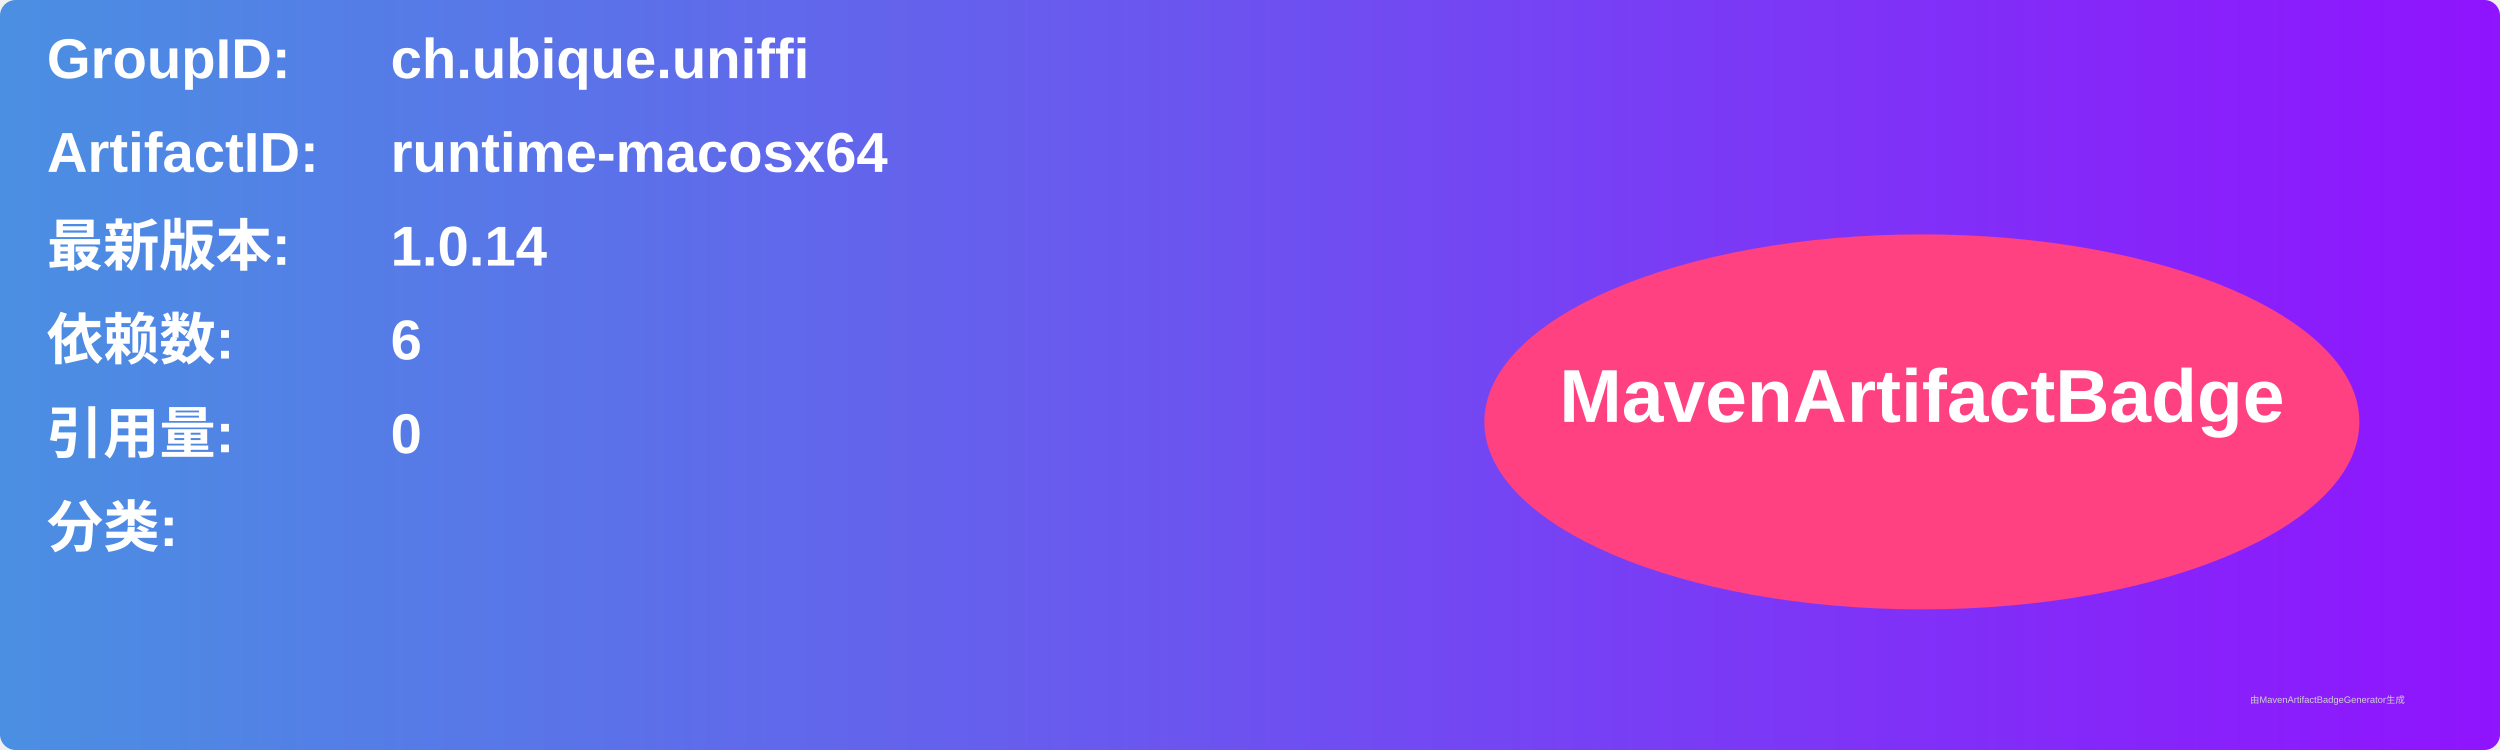
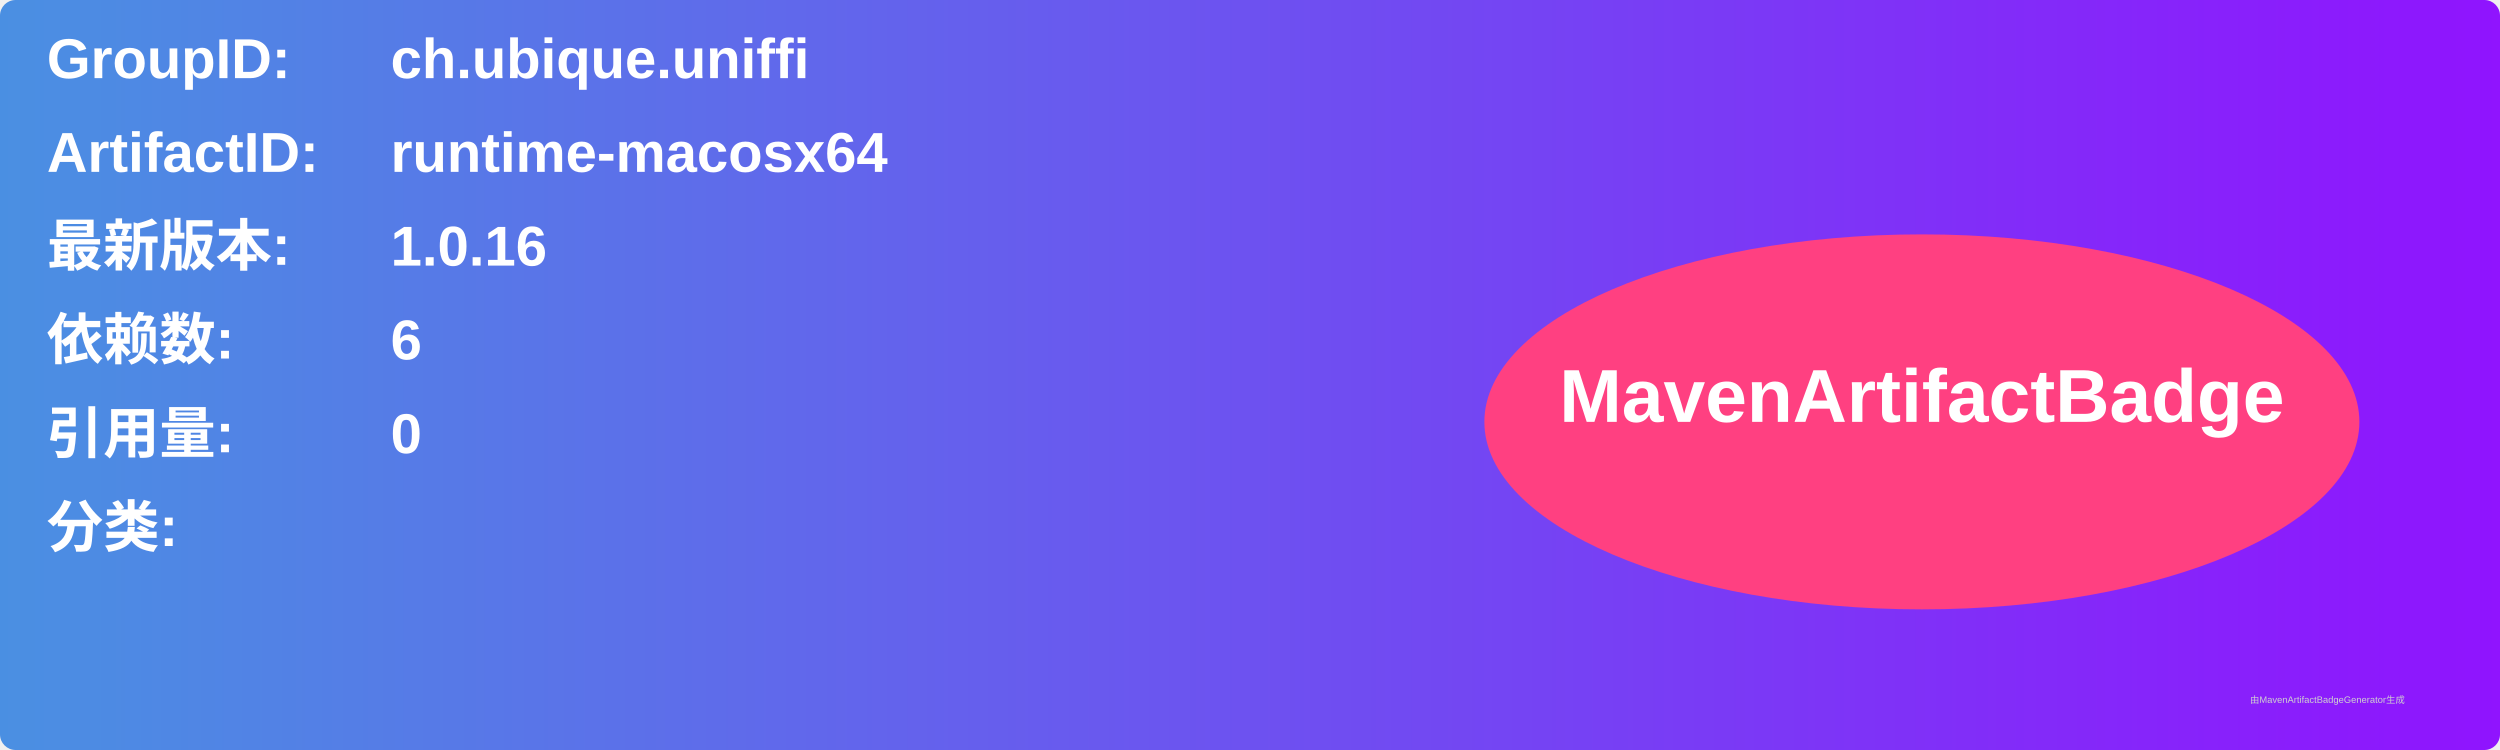
<svg xmlns="http://www.w3.org/2000/svg" width="800" height="240" viewBox="0 0 800 240">
  <linearGradient id="grad" x1="0%" y1="0%" x2="100%" y2="0%">
    <stop offset="0%" stop-color="#4a90e2" />
    <stop offset="100%" stop-color="#9013fe" />
  </linearGradient>
  <rect width="100%" height="100%" rx="5" ry="5" fill="url(#grad)" />
  <g transform="translate(15, 15)">
    <text x="0" y="10" font-family="Arial" font-size="18" fill="white" font-weight="bold" width="260">GroupID:</text>
    <text x="110" y="10" font-family="Arial" font-size="18" fill="white" font-weight="bold" width="460">ch.ubique.uniffi</text>
    <text x="0" y="40" font-family="Arial" font-size="18" fill="white" font-weight="bold" width="260">ArtifactID:</text>
    <text x="110" y="40" font-family="Arial" font-size="18" fill="white" font-weight="bold" width="460">runtime-macosx64</text>
    <text x="0" y="70" font-family="Arial" font-size="18" fill="white" font-weight="bold">最新版本:</text>
    <text x="110" y="70" font-family="Arial" font-size="18" fill="white" font-weight="bold">
-       <tspan font-weight="bold">1.0.14</tspan>
+       <tspan font-weight="bold">1.0.16</tspan>
    </text>
    <text x="0" y="100" font-family="Arial" font-size="18" fill="white" font-weight="bold">依赖数: </text>
    <text x="110" y="100" font-family="Arial" font-size="18" fill="white">
      <tspan font-weight="bold">6</tspan>
    </text>
    <text x="0" y="130" font-family="Arial" font-size="18" fill="white" font-weight="bold">引用量: </text>
    <text x="110" y="130" font-family="Arial" font-size="18" fill="white">
      <tspan font-weight="bold">0</tspan>
    </text>
    <text x="0" y="160" font-family="Arial" font-size="18" fill="white" font-weight="bold">分类:</text>
    <text x="10" y="190" font-family="Arial" font-size="10" fill="white">
      <tspan font-weight="bold" />
    </text>
    <ellipse cx="600" cy="120" rx="140" ry="60" fill="#ff4081" />
    <text x="600" y="120" text-anchor="middle" font-family="Arial" font-size="24" fill="white" font-weight="bold">MavenArtifactBadge</text>
  </g>
  <text x="720" y="225" font-family="Arial" font-size="3" fill="#d0d0d0">由MavenArtifactBadgeGenerator生成</text>
</svg>
